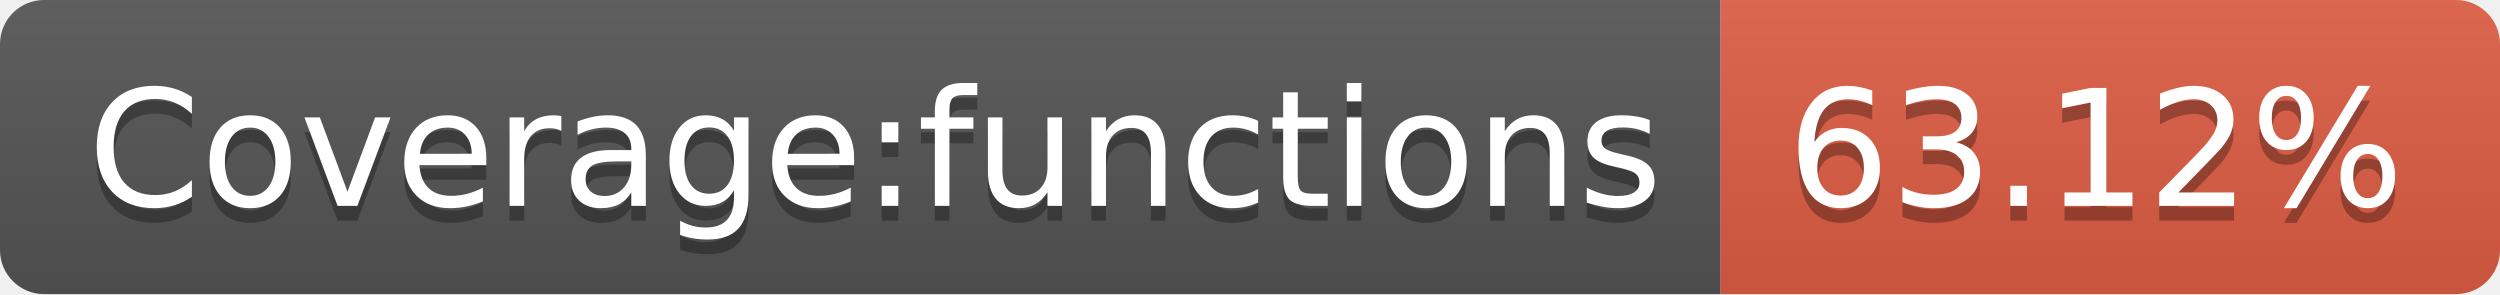
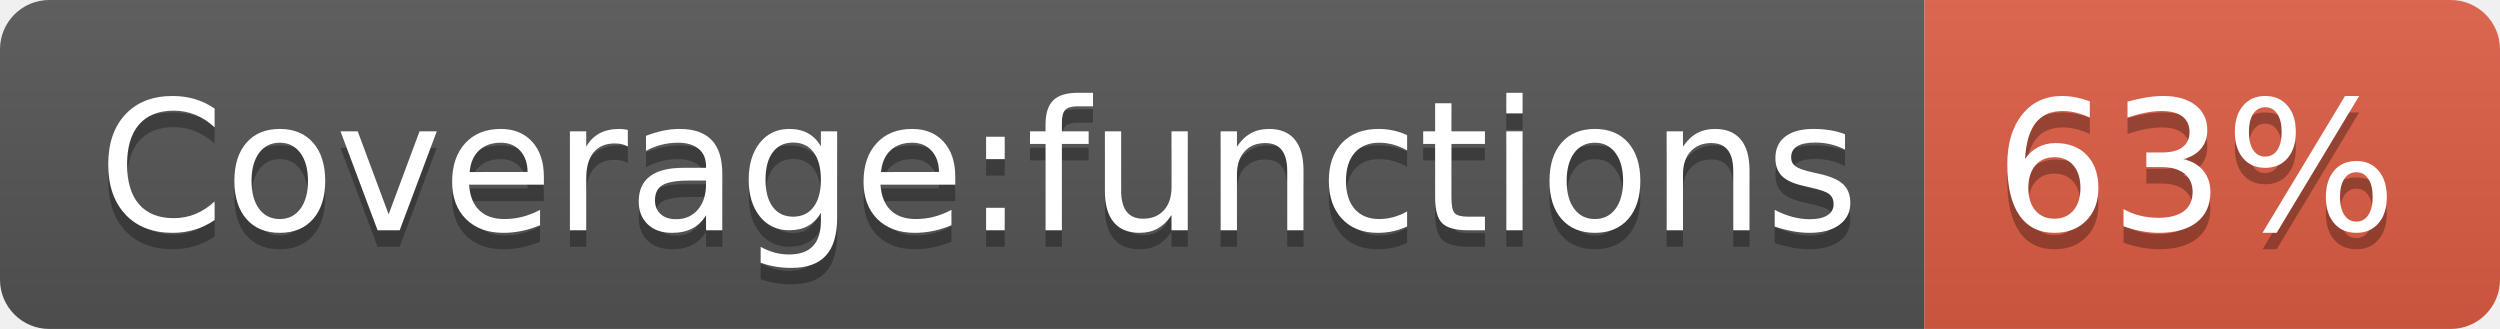
- <svg xmlns="http://www.w3.org/2000/svg" width="170" height="20" role="img" aria-label="Coverage:functions: 63.12%">
+ <svg xmlns="http://www.w3.org/2000/svg" width="152" height="20" role="img" aria-label="Coverage:functions: 63%">
  <linearGradient id="s" x2="0" y2="100%">
    <stop offset="0" stop-color="#bbb" stop-opacity=".1" />
    <stop offset="1" stop-opacity=".1" />
  </linearGradient>
  <clipPath id="r">
-     <rect width="170" height="20" rx="3" fill="#fff" />
+     <rect width="152" height="20" rx="3" fill="#fff" />
  </clipPath>
  <g clip-path="url(#r)">
    <rect width="117" height="20" fill="#555" />
-     <rect x="117" width="53" height="20" fill="#e05d44" />
-     <rect width="170" height="20" fill="url(#s)" />
+     <rect x="117" width="35" height="20" fill="#e05d44" />
+     <rect width="152" height="20" fill="url(#s)" />
  </g>
  <g fill="#fff" text-anchor="middle" font-family="Verdana,Geneva,DejaVu Sans,sans-serif" text-rendering="geometricPrecision" font-size="110">
    <text aria-hidden="true" x="595" y="150" fill="#010101" fill-opacity=".3" transform="scale(.1)" textLength="1070">Coverage:functions</text>
    <text x="595" y="140" transform="scale(.1)" fill="#fff" textLength="1070">Coverage:functions</text>
-     <text aria-hidden="true" x="1425" y="150" fill="#010101" fill-opacity=".3" transform="scale(.1)" textLength="430">63.12%</text>
-     <text x="1425" y="140" transform="scale(.1)" fill="#fff" textLength="430">63.12%</text>
+     <text aria-hidden="true" x="1335" y="150" fill="#010101" fill-opacity=".3" transform="scale(.1)" textLength="250">63%</text>
+     <text x="1335" y="140" transform="scale(.1)" fill="#fff" textLength="250">63%</text>
  </g>
</svg>
